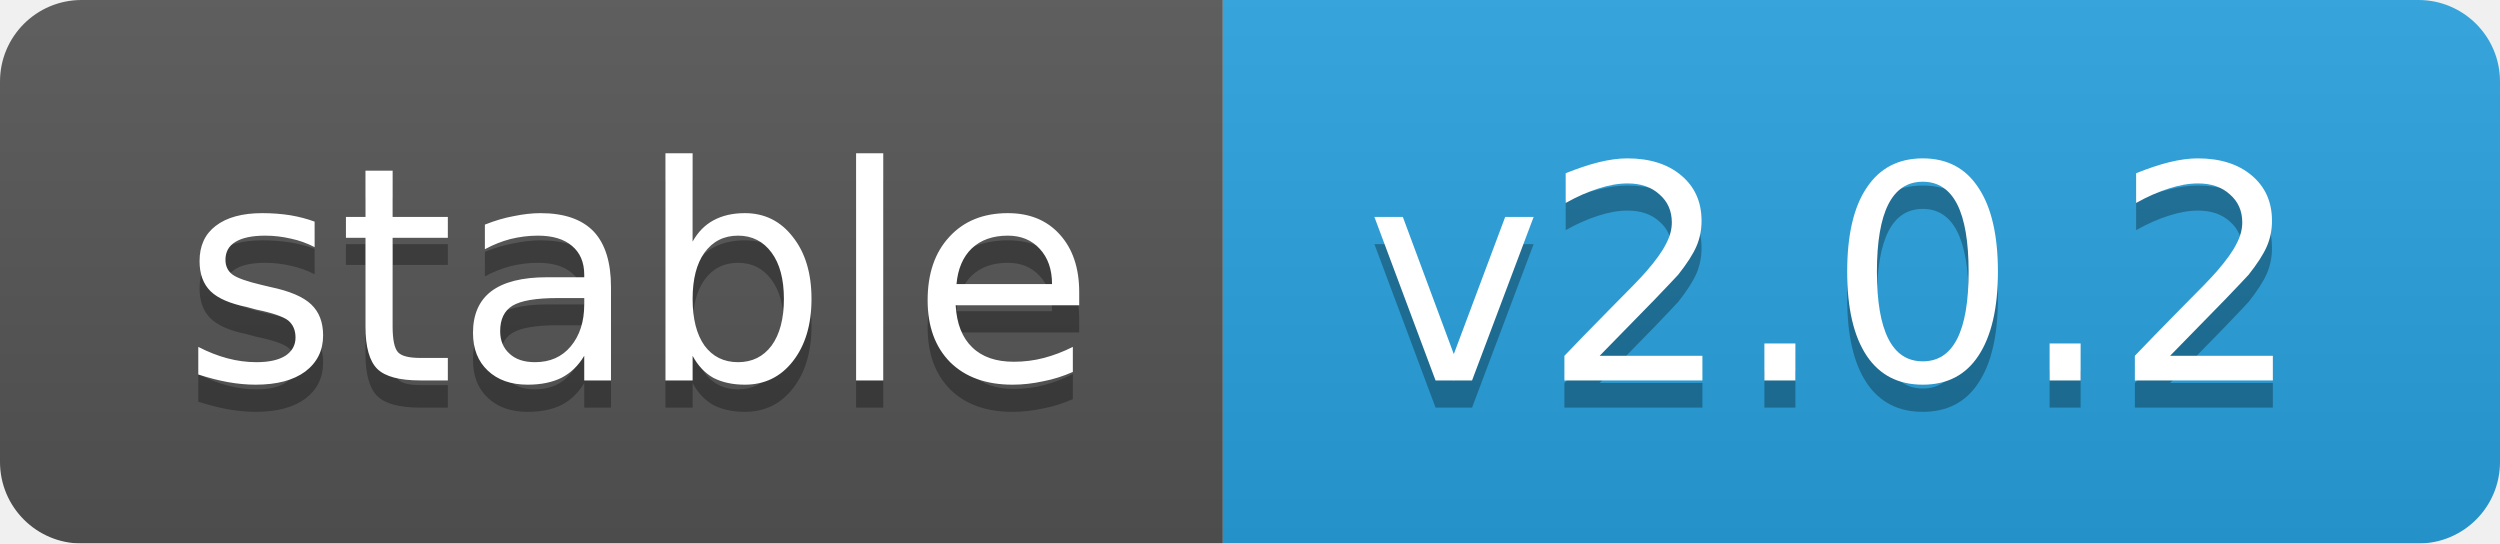
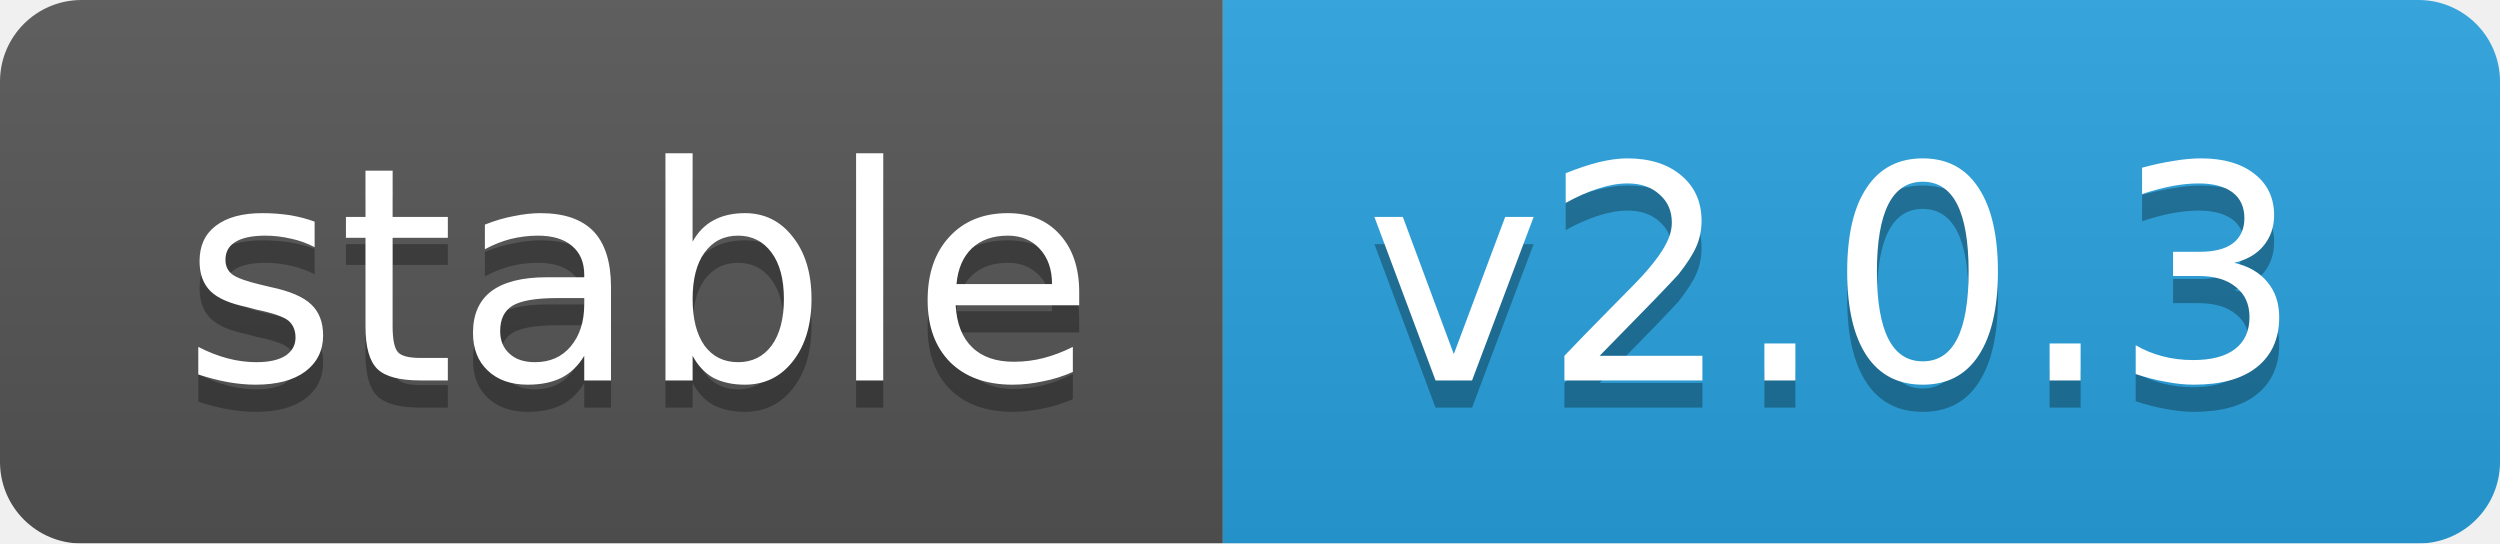
<svg xmlns="http://www.w3.org/2000/svg" width="92" height="20">
  <linearGradient id="b" x2="0" y2="100%">
    <stop offset="0" stop-color="#bbb" stop-opacity=".1" />
    <stop offset="1" stop-opacity=".1" />
  </linearGradient>
  <mask id="a">
    <rect width="92" height="20" rx="3" fill="#fff" />
  </mask>
  <g mask="url(#a)">
    <rect width="45" height="20" fill="#555" />
    <rect x="45" width="47" height="20" fill="#28a3df" />
    <rect width="92" height="20" fill="url(#b)" />
  </g>
  <g fill="#fff" text-anchor="middle" font-family="DejaVu Sans,Verdana,Geneva,sans-serif" font-size="11">
    <text x="23.5" y="15" fill="#010101" fill-opacity=".3">stable</text>
    <text x="23.5" y="14">stable</text>
-     <text x="67.5" y="15" fill="#010101" fill-opacity=".3">v2.0.2</text>
-     <text x="67.5" y="14">v2.0.2</text>
+     <text x="67.5" y="15" fill="#010101" fill-opacity=".3">v2.0.3</text>
+     <text x="67.5" y="14">v2.0.3</text>
  </g>
</svg>
